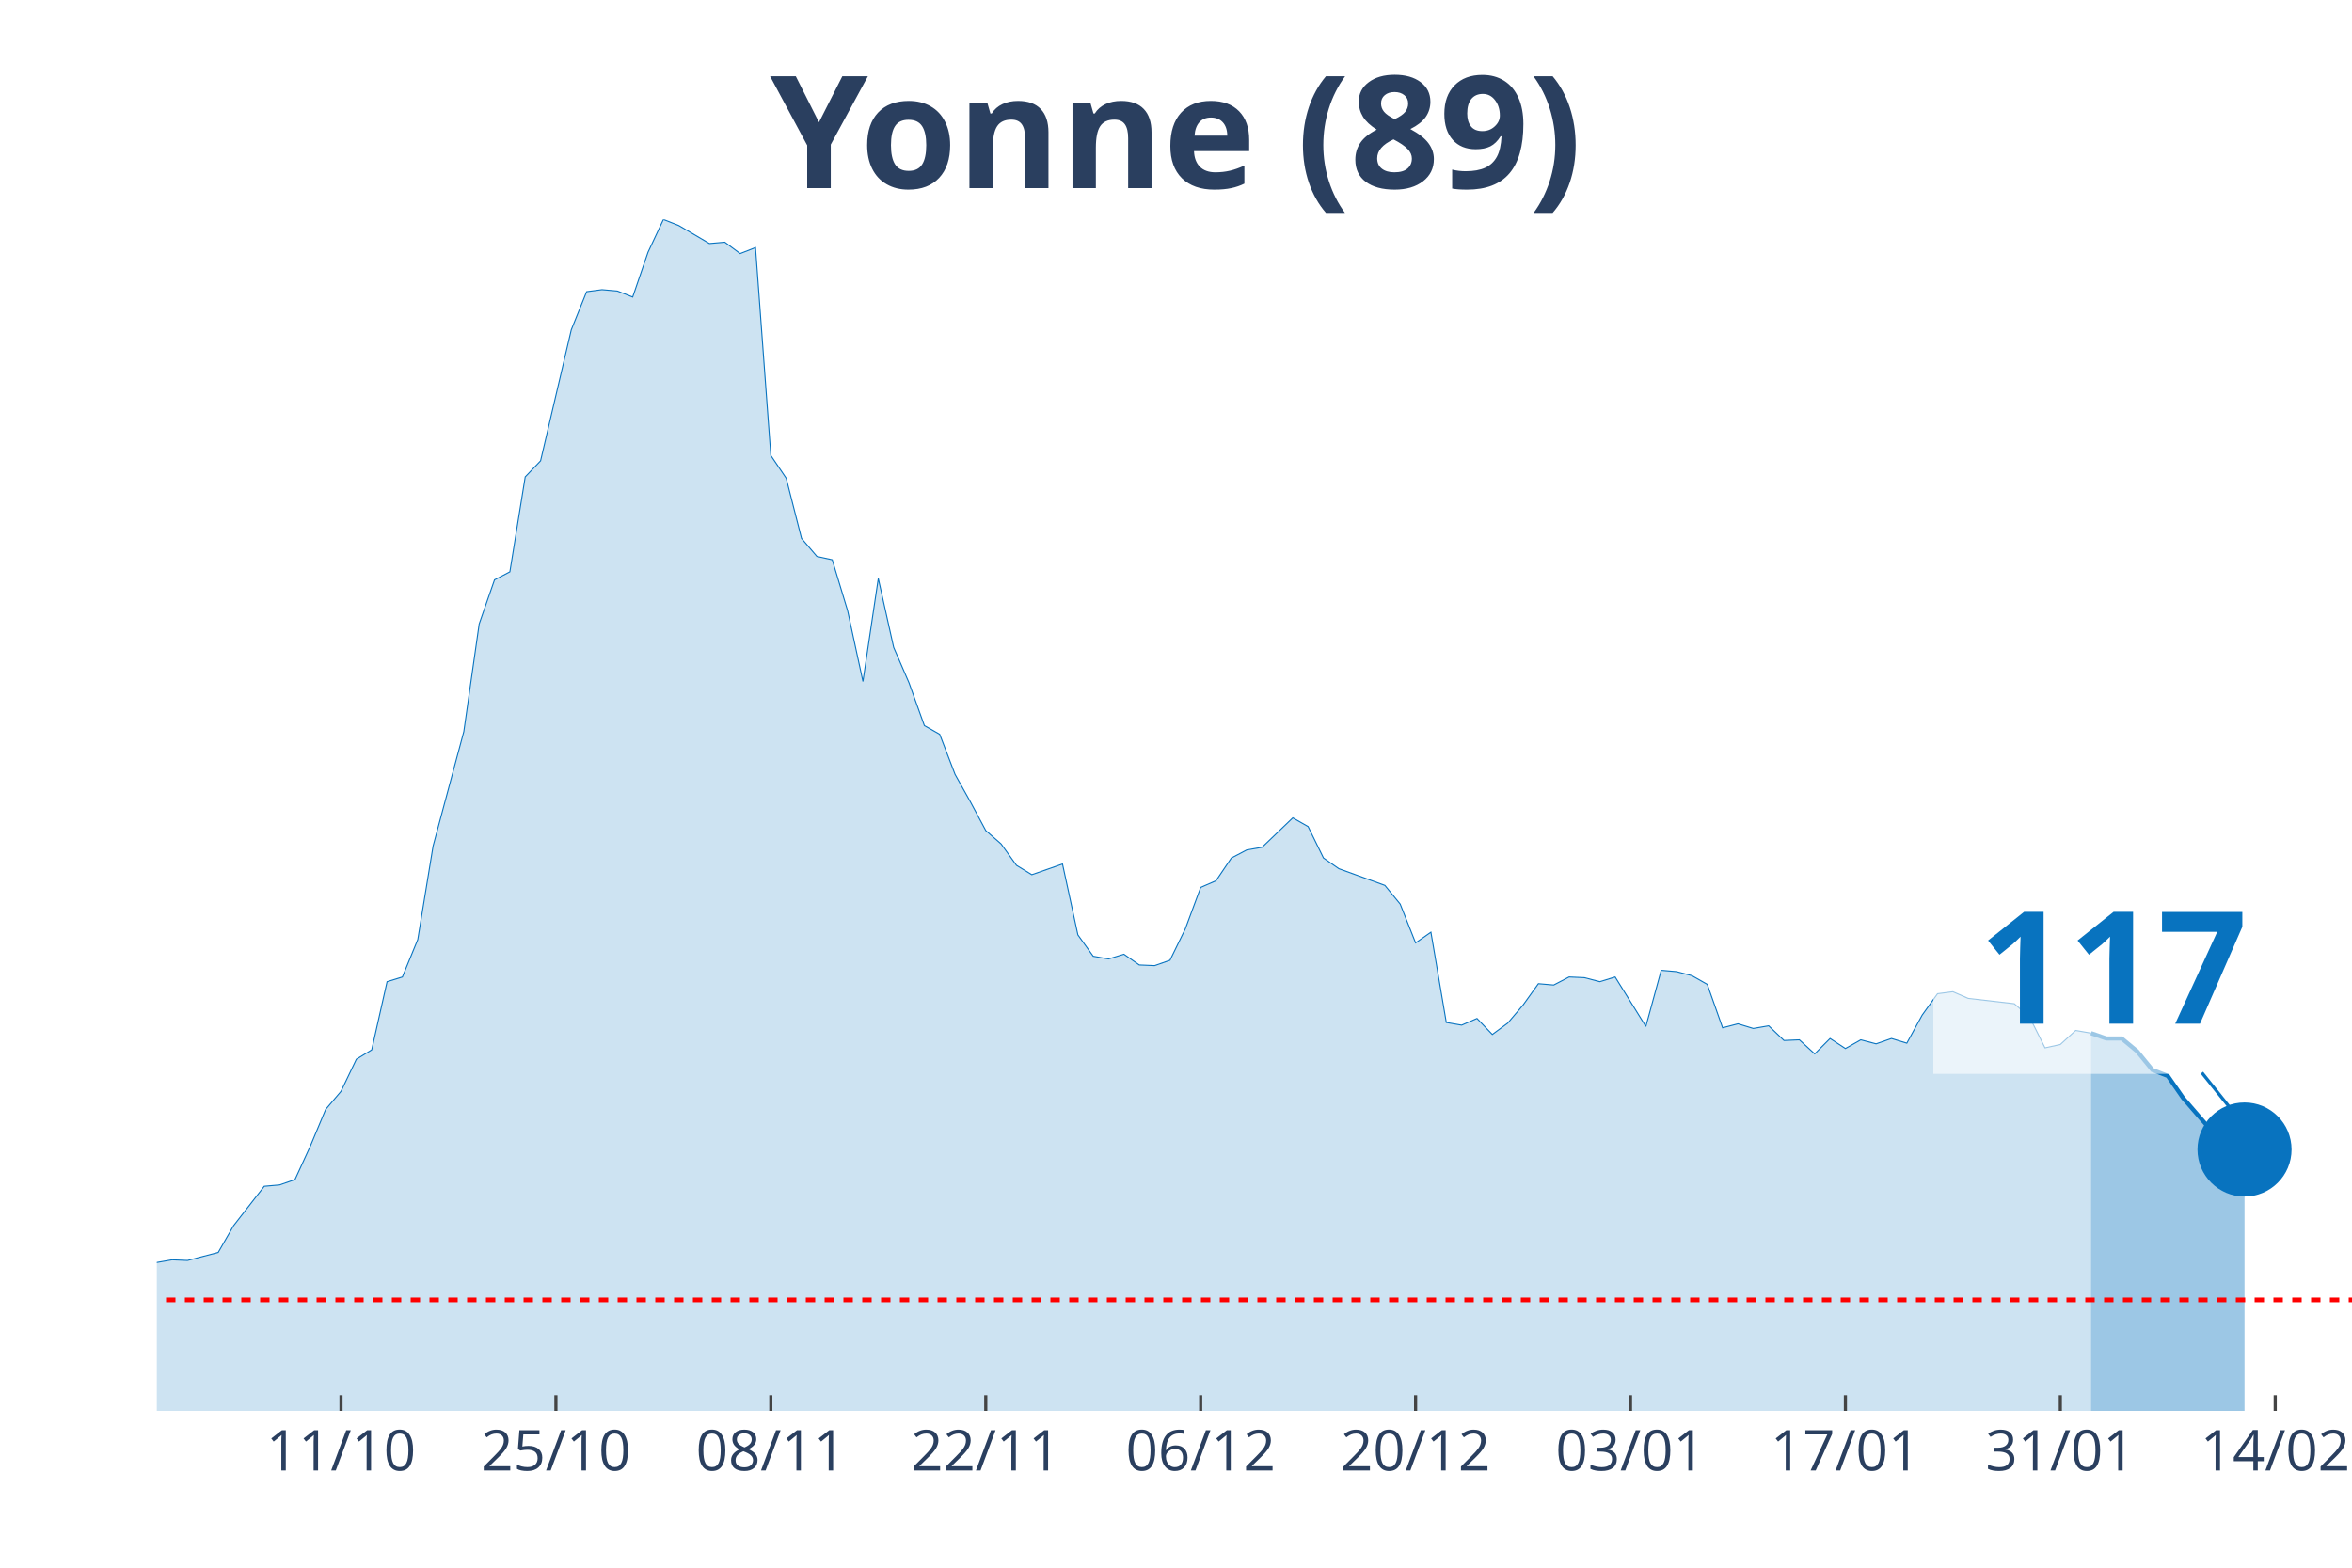
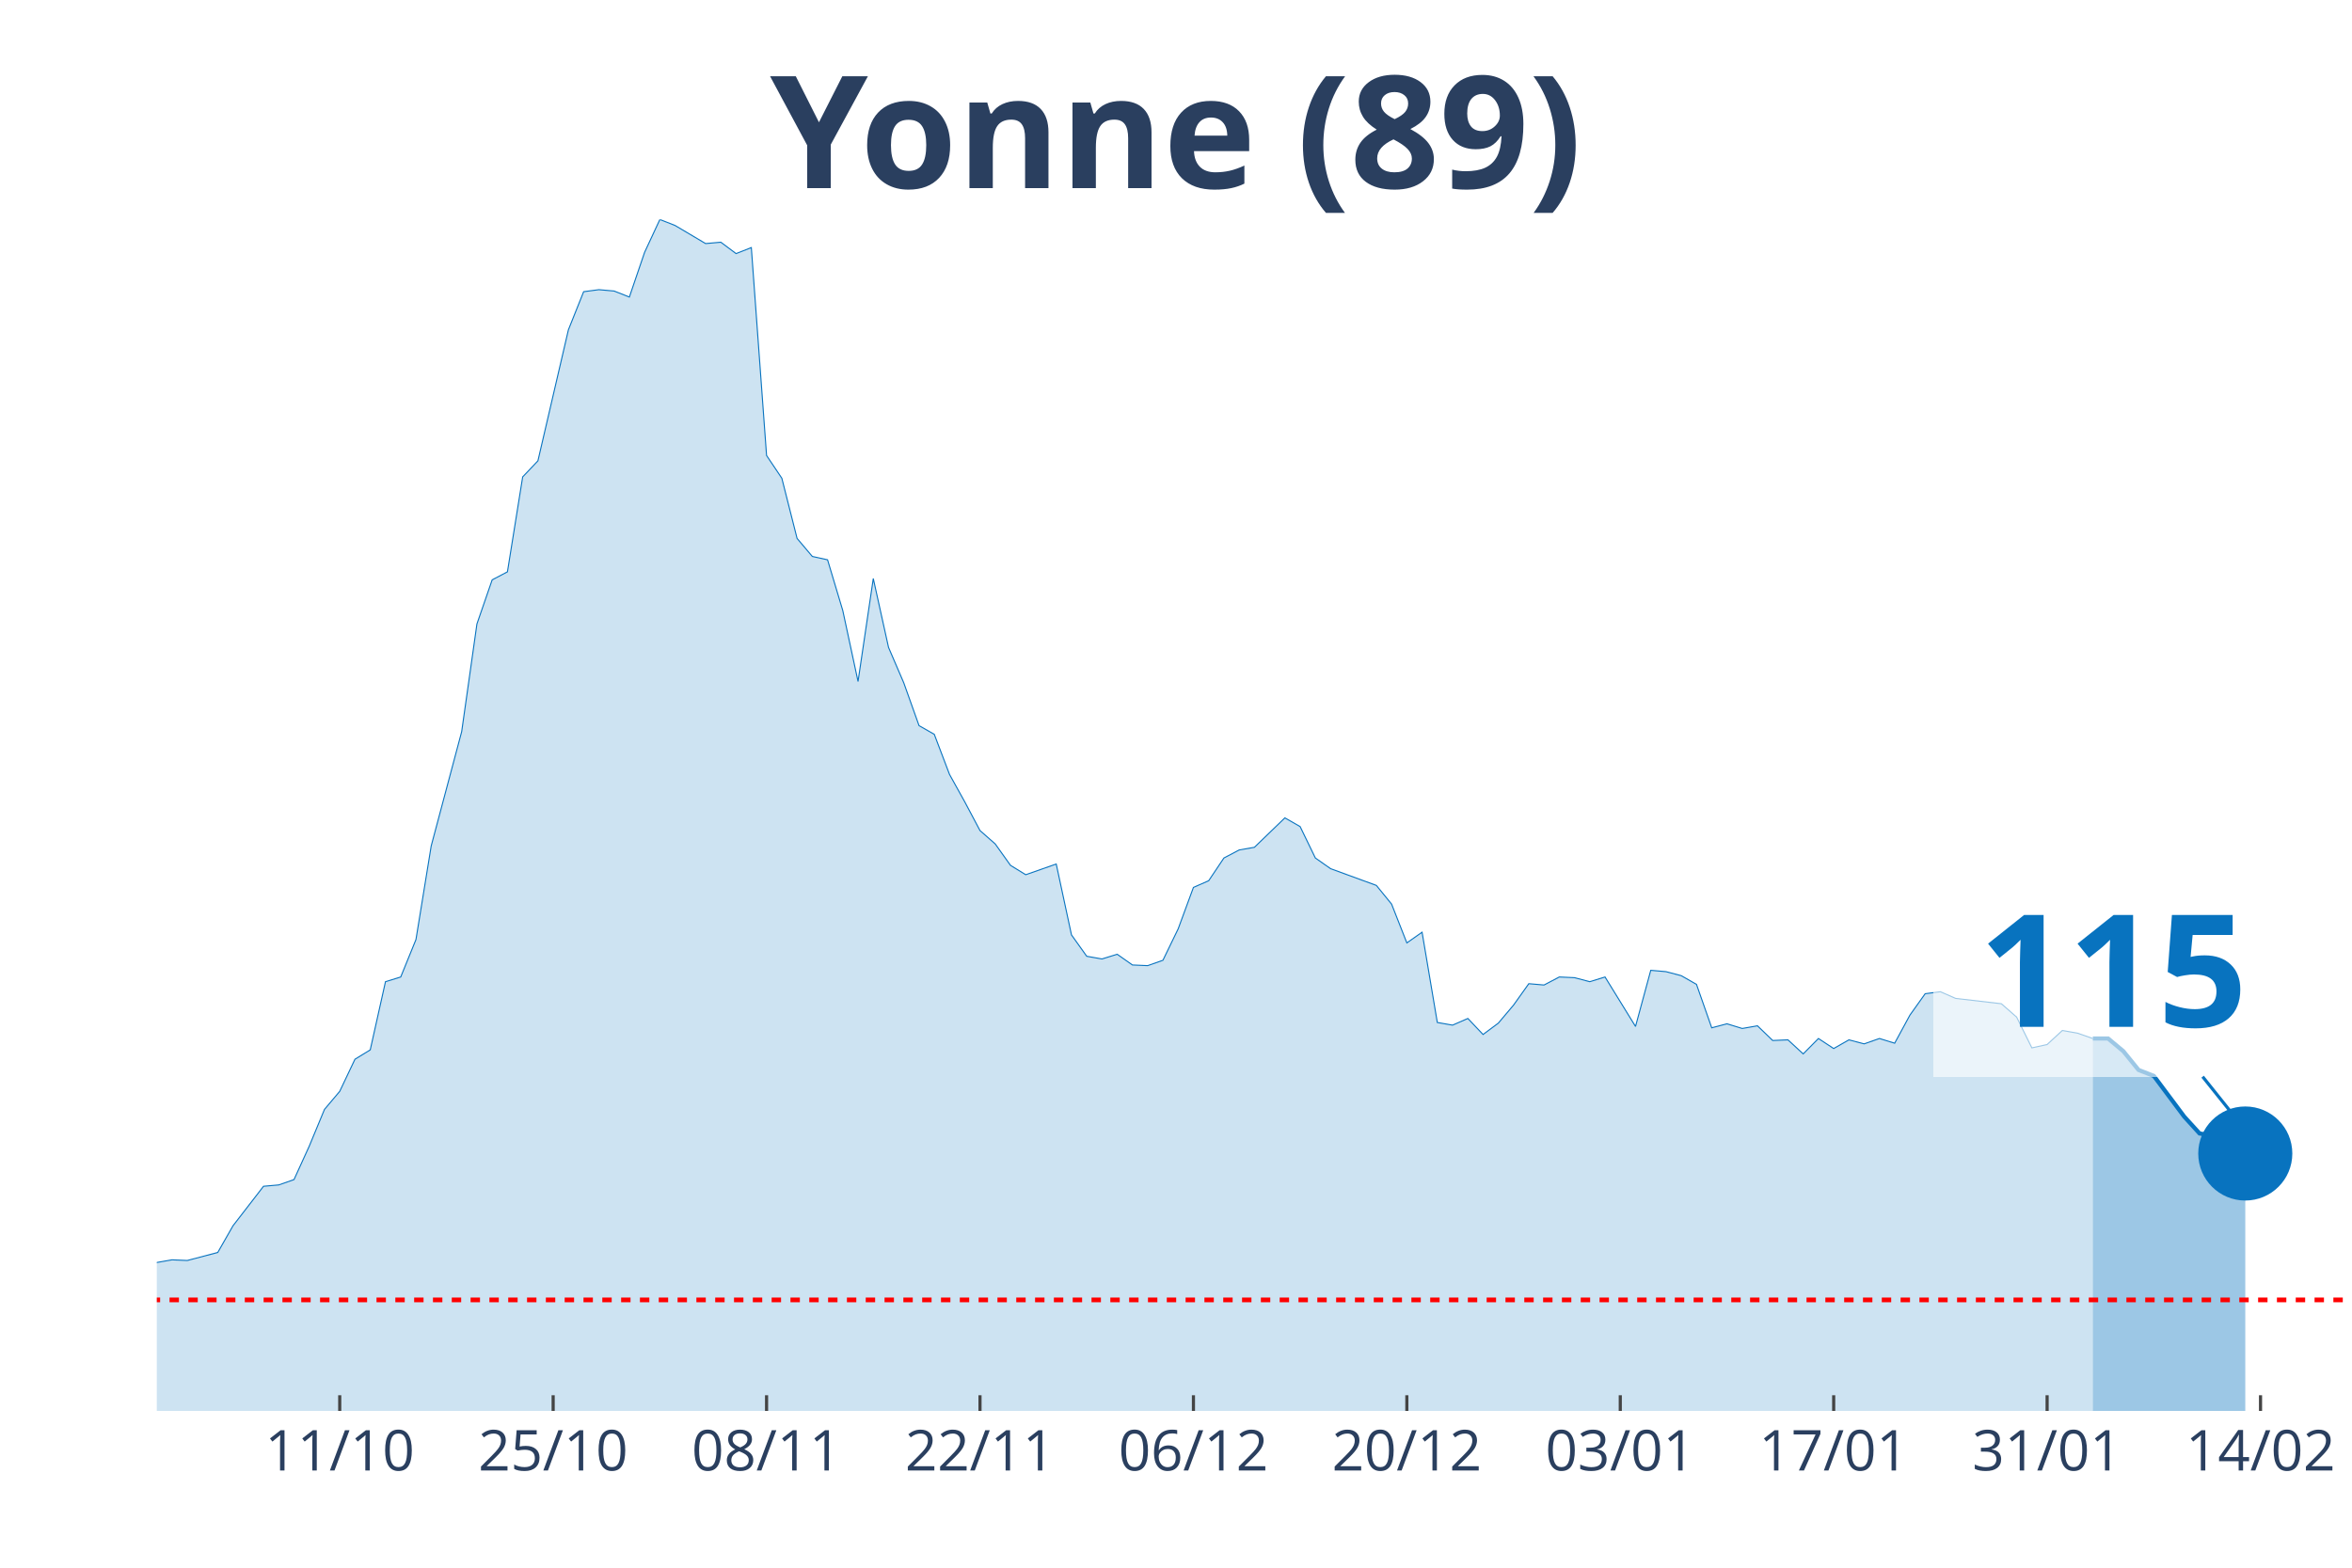
<svg xmlns="http://www.w3.org/2000/svg" class="main-svg" width="1125" height="750" style="" viewBox="0 0 750 500">
  <rect x="0" y="0" width="750" height="500" style="fill: rgb(0, 0, 0); fill-opacity: 0;" />
-   <defs id="defs-413798">
+   <defs id="defs-52c7b0">
    <g class="clips">
-       <clipPath id="clip413798xyplot" class="plotclip">
+       <clipPath id="clip52c7b0xyplot" class="plotclip">
        <rect width="700" height="380" />
      </clipPath>
-       <clipPath class="axesclip" id="clip413798x">
+       <clipPath class="axesclip" id="clip52c7b0x">
        <rect x="50" y="0" width="700" height="500" />
      </clipPath>
-       <clipPath class="axesclip" id="clip413798y">
+       <clipPath class="axesclip" id="clip52c7b0y">
        <rect x="0" y="70" width="750" height="380" />
      </clipPath>
-       <clipPath class="axesclip" id="clip413798xy">
+       <clipPath class="axesclip" id="clip52c7b0xy">
        <rect x="50" y="70" width="700" height="380" />
      </clipPath>
    </g>
    <g class="gradients" />
  </defs>
  <g class="bglayer">
    <rect class="bg" x="50" y="70" width="700" height="380" style="fill: rgb(0, 0, 0); fill-opacity: 0; stroke-width: 0;" />
  </g>
  <g class="layer-below">
    <g class="imagelayer" />
    <g class="shapelayer" />
  </g>
  <g class="cartesianlayer">
    <g class="subplot xy">
      <g class="layer-subplot">
        <g class="shapelayer" />
        <g class="imagelayer" />
      </g>
      <g class="gridlayer">
        <g class="x">
-           <path class="xgrid crisp" transform="translate(108.74,0)" d="M0,70v380" style="stroke: rgb(255, 255, 255); stroke-opacity: 1; stroke-width: 1px;" />
-           <path class="xgrid crisp" transform="translate(177.27,0)" d="M0,70v380" style="stroke: rgb(255, 255, 255); stroke-opacity: 1; stroke-width: 1px;" />
-           <path class="xgrid crisp" transform="translate(245.8,0)" d="M0,70v380" style="stroke: rgb(255, 255, 255); stroke-opacity: 1; stroke-width: 1px;" />
-           <path class="xgrid crisp" transform="translate(314.34,0)" d="M0,70v380" style="stroke: rgb(255, 255, 255); stroke-opacity: 1; stroke-width: 1px;" />
-           <path class="xgrid crisp" transform="translate(382.87,0)" d="M0,70v380" style="stroke: rgb(255, 255, 255); stroke-opacity: 1; stroke-width: 1px;" />
-           <path class="xgrid crisp" transform="translate(451.4,0)" d="M0,70v380" style="stroke: rgb(255, 255, 255); stroke-opacity: 1; stroke-width: 1px;" />
-           <path class="xgrid crisp" transform="translate(519.93,0)" d="M0,70v380" style="stroke: rgb(255, 255, 255); stroke-opacity: 1; stroke-width: 1px;" />
-           <path class="xgrid crisp" transform="translate(588.46,0)" d="M0,70v380" style="stroke: rgb(255, 255, 255); stroke-opacity: 1; stroke-width: 1px;" />
-           <path class="xgrid crisp" transform="translate(656.99,0)" d="M0,70v380" style="stroke: rgb(255, 255, 255); stroke-opacity: 1; stroke-width: 1px;" />
-           <path class="xgrid crisp" transform="translate(725.52,0)" d="M0,70v380" style="stroke: rgb(255, 255, 255); stroke-opacity: 1; stroke-width: 1px;" />
+           <path class="xgrid crisp" transform="translate(108.33,0)" d="M0,70v380" style="stroke: rgb(255, 255, 255); stroke-opacity: 1; stroke-width: 1px;" />
+           <path class="xgrid crisp" transform="translate(176.39,0)" d="M0,70v380" style="stroke: rgb(255, 255, 255); stroke-opacity: 1; stroke-width: 1px;" />
+           <path class="xgrid crisp" transform="translate(244.44,0)" d="M0,70v380" style="stroke: rgb(255, 255, 255); stroke-opacity: 1; stroke-width: 1px;" />
+           <path class="xgrid crisp" transform="translate(312.5,0)" d="M0,70v380" style="stroke: rgb(255, 255, 255); stroke-opacity: 1; stroke-width: 1px;" />
+           <path class="xgrid crisp" transform="translate(380.56,0)" d="M0,70v380" style="stroke: rgb(255, 255, 255); stroke-opacity: 1; stroke-width: 1px;" />
+           <path class="xgrid crisp" transform="translate(448.61,0)" d="M0,70v380" style="stroke: rgb(255, 255, 255); stroke-opacity: 1; stroke-width: 1px;" />
+           <path class="xgrid crisp" transform="translate(516.67,0)" d="M0,70v380" style="stroke: rgb(255, 255, 255); stroke-opacity: 1; stroke-width: 1px;" />
+           <path class="xgrid crisp" transform="translate(584.72,0)" d="M0,70v380" style="stroke: rgb(255, 255, 255); stroke-opacity: 1; stroke-width: 1px;" />
+           <path class="xgrid crisp" transform="translate(652.78,0)" d="M0,70v380" style="stroke: rgb(255, 255, 255); stroke-opacity: 1; stroke-width: 1px;" />
+           <path class="xgrid crisp" transform="translate(720.83,0)" d="M0,70v380" style="stroke: rgb(255, 255, 255); stroke-opacity: 1; stroke-width: 1px;" />
        </g>
        <g class="y" />
      </g>
      <g class="zerolinelayer" />
      <path class="xlines-below" />
      <path class="ylines-below" />
      <g class="overlines-below" />
      <g class="xaxislayer-below" />
      <g class="yaxislayer-below" />
      <g class="overaxes-below" />
-       <g class="plot" transform="translate(50, 70)" clip-path="url('#clip413798xyplot')">
+       <g class="plot" transform="translate(50, 70)" clip-path="url('#clip52c7b0xyplot')">
        <g class="scatterlayer mlayer">
-           <g class="trace scatter trace0288a3" style="stroke-miterlimit: 2;">
+           <g class="trace scatter tracef58fda" style="stroke-miterlimit: 2;">
            <g class="fills">
              <g>
-                 <path class="js-fill" d="M616.78,380L-665.73,380L-665.73,373.82L-611.89,378.51L-606.99,379.15L-323.08,376.16L-318.18,375.1L-288.81,375.95L-283.92,375.74L-269.23,374.67L-264.34,374.67L-230.07,375.1L-225.17,373.82L-200.7,368.06L-195.8,366.57L-166.43,355.48L-161.54,356.97L-156.64,352.92L-151.75,352.92L-146.85,355.69L-141.96,354.62L-132.17,358.89L-127.27,358.68L-122.38,362.09L-117.48,362.3L-107.69,359.74L-102.8,353.56L-97.9,350.57L-93.01,349.93L-78.32,339.7L-73.43,337.99L-68.53,337.78L-63.64,336.07L-58.74,336.71L-53.85,334.37L-48.95,324.13L-44.06,322.21L-39.16,320.51L-34.27,324.34L-19.58,324.13L-14.69,332.66L-9.79,333.3L-4.9,337.35L0,332.66L4.9,331.81L9.79,332.02L14.69,330.74L19.58,329.46L24.48,320.93L34.27,308.35L39.16,307.92L44.06,306.22L48.95,295.56L53.85,283.83L58.74,278.07L63.64,267.83L68.53,264.85L73.43,243.1L78.32,241.6L83.22,229.66L88.11,199.81L97.9,163.34L102.8,129.01L107.69,114.94L112.59,112.38L117.48,82.1L122.38,76.98L132.17,35.19L137.06,23.03L141.96,22.39L146.85,22.82L151.75,24.74L156.64,10.45L161.54,0L166.43,1.92L176.22,7.68L181.12,7.25L186.01,10.88L190.91,8.96L195.8,75.27L200.7,82.53L205.59,101.72L210.49,107.47L215.38,108.54L220.28,124.75L225.17,147.35L230.07,114.51L234.97,136.48L239.86,147.78L244.76,161.43L249.65,164.2L254.55,176.99L259.44,185.74L264.34,194.9L269.23,199.17L274.13,205.99L279.02,208.98L288.81,205.57L293.71,228.17L298.6,234.99L303.5,235.85L308.39,234.35L313.29,237.77L318.18,237.98L323.08,236.27L327.97,226.25L332.87,213.03L337.76,210.9L342.66,203.65L347.55,201.09L352.45,200.24L362.24,190.85L367.13,193.63L372.03,203.65L376.92,207.06L391.61,212.39L396.5,218.36L401.4,230.73L406.29,227.32L411.19,256.11L416.08,256.96L420.98,254.83L425.87,259.94L430.77,256.32L435.66,250.56L440.56,243.74L445.45,244.16L450.35,241.6L455.24,241.82L460.14,243.1L465.03,241.6L474.83,257.38L479.72,239.47L484.62,239.9L489.51,241.18L494.41,243.95L499.3,257.81L504.2,256.53L509.09,258.02L513.99,257.17L518.88,261.86L523.78,261.65L528.67,266.13L533.57,261.22L538.46,264.42L543.36,261.65L548.25,262.93L553.15,261.22L558.04,262.72L562.94,253.76L567.83,246.94L572.73,246.3L577.62,248.43L592.31,250.13L597.2,254.4L602.1,264.21L606.99,263.14L611.89,258.66L616.78,259.52" style="fill: rgb(8, 115, 191); fill-opacity: 0.2; stroke-width: 0;" />
+                 <path class="js-fill" d="M617.36,380L-661.11,380L-661.11,373.82L-612.5,377.65L-607.64,378.51L-578.47,375.95L-573.61,375.74L-320.83,376.16L-315.97,375.1L-286.81,375.95L-281.94,375.74L-267.36,374.67L-262.5,374.67L-228.47,375.1L-223.61,373.82L-199.31,368.06L-194.44,366.57L-165.28,355.48L-160.42,356.97L-155.56,352.92L-150.69,352.92L-145.83,355.69L-140.97,354.62L-131.25,358.89L-126.39,358.68L-121.53,362.09L-116.67,362.3L-106.94,359.74L-102.08,353.56L-97.22,350.57L-92.36,349.93L-77.78,339.7L-72.92,337.99L-68.06,337.78L-63.19,336.07L-58.33,336.71L-53.47,334.37L-48.61,324.13L-43.75,322.21L-38.89,320.51L-34.03,324.34L-19.44,324.13L-14.58,332.66L-9.72,333.3L-4.86,337.35L0,332.66L4.86,331.81L9.72,332.02L14.58,330.74L19.44,329.46L24.31,320.93L34.03,308.35L38.89,307.92L43.75,306.22L48.61,295.56L53.47,283.83L58.33,278.07L63.19,267.83L68.06,264.85L72.92,243.1L77.78,241.6L82.64,229.66L87.5,199.81L97.22,163.34L102.08,129.01L106.94,114.94L111.81,112.38L116.67,82.1L121.53,76.98L131.25,35.19L136.11,23.03L140.97,22.39L145.83,22.82L150.69,24.74L155.56,10.45L160.42,0L165.28,1.92L175,7.68L179.86,7.25L184.72,10.88L189.58,8.96L194.44,75.27L199.31,82.53L204.17,101.72L209.03,107.47L213.89,108.54L218.75,124.75L223.61,147.35L228.47,114.51L233.33,136.48L238.19,147.78L243.06,161.43L247.92,164.2L252.78,176.99L257.64,185.74L262.5,194.9L267.36,199.17L272.22,205.99L277.08,208.98L286.81,205.57L291.67,228.17L296.53,234.99L301.39,235.85L306.25,234.35L311.11,237.77L315.97,237.98L320.83,236.27L325.69,226.25L330.56,213.03L335.42,210.9L340.28,203.65L345.14,201.09L350,200.24L359.72,190.85L364.58,193.63L369.44,203.65L374.31,207.06L388.89,212.39L393.75,218.36L398.61,230.73L403.47,227.32L408.33,256.11L413.19,256.96L418.06,254.83L422.92,259.94L427.78,256.32L432.64,250.56L437.5,243.74L442.36,244.16L447.22,241.6L452.08,241.82L456.94,243.1L461.81,241.6L471.53,257.38L476.39,239.47L481.25,239.9L486.11,241.18L490.97,243.95L495.83,257.81L500.69,256.53L505.56,258.02L510.42,257.17L515.28,261.86L520.14,261.65L525,266.13L529.86,261.22L534.72,264.42L539.58,261.65L544.44,262.93L549.31,261.22L554.17,262.72L559.03,253.76L563.89,246.94L568.75,246.3L573.61,248.43L588.19,250.13L593.06,254.4L597.92,264.21L602.78,263.14L607.64,258.66L612.5,259.52L617.36,261.22" style="fill: rgb(8, 115, 191); fill-opacity: 0.2; stroke-width: 0;" />
              </g>
            </g>
            <g class="errorbars" />
            <g class="lines">
-               <path class="js-line" d="M-665.73,373.82L-611.89,378.51L-606.99,379.15L-323.08,376.16L-318.18,375.1L-288.81,375.95L-283.92,375.74L-269.23,374.67L-264.34,374.67L-230.07,375.1L-225.17,373.82L-200.7,368.06L-195.8,366.57L-166.43,355.48L-161.54,356.97L-156.64,352.92L-151.75,352.92L-146.85,355.69L-141.96,354.62L-132.17,358.89L-127.27,358.68L-122.38,362.09L-117.48,362.3L-107.69,359.74L-102.8,353.56L-97.9,350.57L-93.01,349.93L-78.32,339.7L-73.43,337.99L-68.53,337.78L-63.64,336.07L-58.74,336.71L-53.85,334.37L-48.95,324.13L-44.06,322.21L-39.16,320.51L-34.27,324.34L-19.58,324.13L-14.69,332.66L-9.79,333.3L-4.9,337.35L0,332.66L4.9,331.81L9.79,332.02L14.69,330.74L19.58,329.46L24.48,320.93L34.27,308.35L39.16,307.92L44.06,306.22L48.95,295.56L53.85,283.83L58.74,278.07L63.64,267.83L68.53,264.85L73.43,243.1L78.32,241.6L83.22,229.66L88.11,199.81L97.9,163.34L102.8,129.01L107.69,114.94L112.59,112.38L117.48,82.1L122.38,76.98L132.17,35.19L137.06,23.03L141.96,22.39L146.85,22.82L151.75,24.74L156.64,10.45L161.54,0L166.43,1.92L176.22,7.68L181.12,7.25L186.01,10.88L190.91,8.96L195.8,75.27L200.7,82.53L205.59,101.72L210.49,107.47L215.38,108.54L220.28,124.75L225.17,147.35L230.07,114.51L234.97,136.48L239.86,147.78L244.76,161.43L249.65,164.2L254.55,176.99L259.44,185.74L264.34,194.9L269.23,199.17L274.13,205.99L279.02,208.98L288.81,205.57L293.71,228.17L298.6,234.99L303.5,235.85L308.39,234.35L313.29,237.77L318.18,237.98L323.08,236.27L327.97,226.25L332.87,213.03L337.76,210.9L342.66,203.65L347.55,201.09L352.45,200.24L362.24,190.85L367.13,193.63L372.03,203.65L376.92,207.06L391.61,212.39L396.5,218.36L401.4,230.73L406.29,227.32L411.19,256.11L416.08,256.96L420.98,254.83L425.87,259.94L430.77,256.32L435.66,250.56L440.56,243.74L445.45,244.16L450.35,241.6L455.24,241.82L460.14,243.1L465.03,241.6L474.83,257.38L479.72,239.47L484.62,239.9L489.51,241.18L494.41,243.95L499.3,257.81L504.2,256.53L509.09,258.02L513.99,257.17L518.88,261.86L523.78,261.65L528.67,266.13L533.57,261.22L538.46,264.42L543.36,261.65L548.25,262.93L553.15,261.22L558.04,262.72L562.94,253.76L567.83,246.94L572.73,246.3L577.62,248.43L592.31,250.13L597.2,254.4L602.1,264.21L606.99,263.14L611.89,258.66L616.78,259.52" style="vector-effect: non-scaling-stroke; fill: none; stroke: rgb(8, 115, 191); stroke-opacity: 1; stroke-width: 0.5px; opacity: 1;" />
+               <path class="js-line" d="M-661.11,373.82L-612.5,377.65L-607.64,378.51L-578.47,375.95L-573.61,375.74L-320.83,376.16L-315.97,375.1L-286.81,375.95L-281.94,375.74L-267.36,374.67L-262.5,374.67L-228.47,375.1L-223.61,373.82L-199.31,368.06L-194.44,366.57L-165.28,355.48L-160.42,356.97L-155.56,352.92L-150.69,352.92L-145.83,355.69L-140.97,354.62L-131.25,358.89L-126.39,358.68L-121.53,362.09L-116.67,362.3L-106.94,359.74L-102.08,353.56L-97.22,350.57L-92.36,349.93L-77.78,339.7L-72.92,337.99L-68.06,337.78L-63.19,336.07L-58.33,336.71L-53.47,334.37L-48.61,324.13L-43.75,322.21L-38.89,320.51L-34.03,324.34L-19.44,324.13L-14.58,332.66L-9.72,333.3L-4.86,337.35L0,332.66L4.86,331.81L9.72,332.02L14.58,330.74L19.44,329.46L24.31,320.93L34.03,308.35L38.89,307.92L43.75,306.22L48.61,295.56L53.47,283.83L58.33,278.07L63.19,267.83L68.06,264.85L72.92,243.1L77.78,241.6L82.64,229.66L87.5,199.81L97.22,163.34L102.08,129.01L106.94,114.94L111.81,112.38L116.67,82.1L121.53,76.98L131.25,35.19L136.11,23.03L140.97,22.39L145.83,22.82L150.69,24.74L155.56,10.45L160.42,0L165.28,1.92L175,7.68L179.86,7.25L184.72,10.88L189.58,8.96L194.44,75.27L199.31,82.53L204.17,101.72L209.03,107.47L213.89,108.54L218.75,124.75L223.61,147.35L228.47,114.51L233.33,136.48L238.19,147.78L243.06,161.43L247.92,164.2L252.78,176.99L257.64,185.74L262.5,194.9L267.36,199.17L272.22,205.99L277.08,208.98L286.81,205.57L291.67,228.17L296.53,234.99L301.39,235.85L306.25,234.35L311.11,237.77L315.97,237.98L320.83,236.27L325.69,226.25L330.56,213.03L335.42,210.9L340.28,203.65L345.14,201.09L350,200.24L359.72,190.85L364.58,193.63L369.44,203.65L374.31,207.06L388.89,212.39L393.75,218.36L398.61,230.73L403.47,227.32L408.33,256.11L413.19,256.96L418.06,254.83L422.92,259.94L427.78,256.32L432.64,250.56L437.5,243.74L442.36,244.16L447.22,241.6L452.08,241.82L456.94,243.1L461.81,241.6L471.53,257.38L476.39,239.47L481.25,239.9L486.11,241.18L490.97,243.95L495.83,257.81L500.69,256.53L505.56,258.02L510.42,257.17L515.28,261.86L520.14,261.65L525,266.13L529.86,261.22L534.72,264.42L539.58,261.65L544.44,262.93L549.31,261.22L554.17,262.72L559.03,253.76L563.89,246.94L568.75,246.3L573.61,248.43L588.19,250.13L593.06,254.4L597.92,264.21L602.78,263.14L607.64,258.66L612.5,259.52L617.36,261.22" style="vector-effect: non-scaling-stroke; fill: none; stroke: rgb(8, 115, 191); stroke-opacity: 1; stroke-width: 0.5px; opacity: 1;" />
            </g>
            <g class="points" />
            <g class="text" />
          </g>
-           <g class="trace scatter trace52b7c6" style="stroke-miterlimit: 2;">
+           <g class="trace scatter tracea8e445" style="stroke-miterlimit: 2;">
            <g class="fills">
              <g>
-                 <path class="js-fill" d="M665.73,380L616.78,380L616.78,259.52L621.68,261.22L626.57,261.22L631.47,265.27L636.36,271.25L641.26,273.16L646.15,280.2L655.94,291.5L660.84,292.36L665.73,296.62" style="fill: rgb(8, 115, 191); fill-opacity: 0.4; stroke-width: 0;" />
+                 <path class="js-fill" d="M665.97,380L617.36,380L617.36,261.22L622.22,261.22L627.08,265.27L631.94,271.25L636.81,273.16L646.53,286.17L651.39,291.5L656.25,292.36L661.11,295.56L665.97,297.9" style="fill: rgb(8, 115, 191); fill-opacity: 0.4; stroke-width: 0;" />
              </g>
            </g>
            <g class="errorbars" />
            <g class="lines">
-               <path class="js-line" d="M616.78,259.52L621.68,261.22L626.57,261.22L631.47,265.27L636.36,271.25L641.26,273.16L646.15,280.2L655.94,291.5L660.84,292.36L665.73,296.62" style="vector-effect: non-scaling-stroke; fill: none; stroke: rgb(8, 115, 191); stroke-opacity: 1; stroke-width: 2px; opacity: 1;" />
+               <path class="js-line" d="M617.36,261.22L622.22,261.22L627.08,265.27L631.94,271.25L636.81,273.16L646.53,286.17L651.39,291.5L656.25,292.36L661.11,295.56L665.97,297.9" style="vector-effect: non-scaling-stroke; fill: none; stroke: rgb(8, 115, 191); stroke-opacity: 1; stroke-width: 2px; opacity: 1;" />
            </g>
            <g class="points" />
            <g class="text" />
          </g>
-           <g class="trace scatter tracef9988f" style="stroke-miterlimit: 2; opacity: 1;">
+           <g class="trace scatter trace977701" style="stroke-miterlimit: 2; opacity: 1;">
            <g class="fills" />
            <g class="errorbars" />
            <g class="lines" />
            <g class="points">
-               <path class="point" transform="translate(665.73,296.62)" d="M15,0A15,15 0 1,1 0,-15A15,15 0 0,1 15,0Z" style="opacity: 1; stroke-width: 0px; fill: rgb(8, 115, 191); fill-opacity: 1;" />
+               <path class="point" transform="translate(665.97,297.9)" d="M15,0A15,15 0 1,1 0,-15A15,15 0 0,1 15,0Z" style="opacity: 1; stroke-width: 0px; fill: rgb(8, 115, 191); fill-opacity: 1;" />
            </g>
            <g class="text" />
          </g>
        </g>
      </g>
      <g class="overplot" />
      <path class="xlines-above crisp" style="fill: none; stroke-width: 1px; stroke: rgb(0, 0, 0); stroke-opacity: 0;" d="" />
      <path class="ylines-above crisp" style="fill: none;" d="M0,0" />
      <g class="overlines-above" />
      <g class="xaxislayer-above">
-         <path class="xtick ticks crisp" d="M0,450v-5" transform="translate(108.74,0)" style="stroke: rgb(68, 68, 68); stroke-opacity: 1; stroke-width: 1px;" />
-         <path class="xtick ticks crisp" d="M0,450v-5" transform="translate(177.27,0)" style="stroke: rgb(68, 68, 68); stroke-opacity: 1; stroke-width: 1px;" />
-         <path class="xtick ticks crisp" d="M0,450v-5" transform="translate(245.8,0)" style="stroke: rgb(68, 68, 68); stroke-opacity: 1; stroke-width: 1px;" />
-         <path class="xtick ticks crisp" d="M0,450v-5" transform="translate(314.34,0)" style="stroke: rgb(68, 68, 68); stroke-opacity: 1; stroke-width: 1px;" />
-         <path class="xtick ticks crisp" d="M0,450v-5" transform="translate(382.87,0)" style="stroke: rgb(68, 68, 68); stroke-opacity: 1; stroke-width: 1px;" />
-         <path class="xtick ticks crisp" d="M0,450v-5" transform="translate(451.4,0)" style="stroke: rgb(68, 68, 68); stroke-opacity: 1; stroke-width: 1px;" />
-         <path class="xtick ticks crisp" d="M0,450v-5" transform="translate(519.93,0)" style="stroke: rgb(68, 68, 68); stroke-opacity: 1; stroke-width: 1px;" />
-         <path class="xtick ticks crisp" d="M0,450v-5" transform="translate(588.46,0)" style="stroke: rgb(68, 68, 68); stroke-opacity: 1; stroke-width: 1px;" />
-         <path class="xtick ticks crisp" d="M0,450v-5" transform="translate(656.99,0)" style="stroke: rgb(68, 68, 68); stroke-opacity: 1; stroke-width: 1px;" />
-         <path class="xtick ticks crisp" d="M0,450v-5" transform="translate(725.52,0)" style="stroke: rgb(68, 68, 68); stroke-opacity: 1; stroke-width: 1px;" />
+         <path class="xtick ticks crisp" d="M0,450v-5" transform="translate(108.33,0)" style="stroke: rgb(68, 68, 68); stroke-opacity: 1; stroke-width: 1px;" />
+         <path class="xtick ticks crisp" d="M0,450v-5" transform="translate(176.39,0)" style="stroke: rgb(68, 68, 68); stroke-opacity: 1; stroke-width: 1px;" />
+         <path class="xtick ticks crisp" d="M0,450v-5" transform="translate(244.44,0)" style="stroke: rgb(68, 68, 68); stroke-opacity: 1; stroke-width: 1px;" />
+         <path class="xtick ticks crisp" d="M0,450v-5" transform="translate(312.5,0)" style="stroke: rgb(68, 68, 68); stroke-opacity: 1; stroke-width: 1px;" />
+         <path class="xtick ticks crisp" d="M0,450v-5" transform="translate(380.56,0)" style="stroke: rgb(68, 68, 68); stroke-opacity: 1; stroke-width: 1px;" />
+         <path class="xtick ticks crisp" d="M0,450v-5" transform="translate(448.61,0)" style="stroke: rgb(68, 68, 68); stroke-opacity: 1; stroke-width: 1px;" />
+         <path class="xtick ticks crisp" d="M0,450v-5" transform="translate(516.67,0)" style="stroke: rgb(68, 68, 68); stroke-opacity: 1; stroke-width: 1px;" />
+         <path class="xtick ticks crisp" d="M0,450v-5" transform="translate(584.72,0)" style="stroke: rgb(68, 68, 68); stroke-opacity: 1; stroke-width: 1px;" />
+         <path class="xtick ticks crisp" d="M0,450v-5" transform="translate(652.78,0)" style="stroke: rgb(68, 68, 68); stroke-opacity: 1; stroke-width: 1px;" />
+         <path class="xtick ticks crisp" d="M0,450v-5" transform="translate(720.83,0)" style="stroke: rgb(68, 68, 68); stroke-opacity: 1; stroke-width: 1px;" />
        <g class="xtick">
-           <text text-anchor="middle" x="0" y="469" transform="translate(108.74,0)" style="font-family: 'Open Sans', verdana, arial, sans-serif; font-size: 18px; fill: rgb(42, 63, 95); fill-opacity: 1; white-space: pre;">11/10</text>
+           <text text-anchor="middle" x="0" y="469" transform="translate(108.33,0)" style="font-family: 'Open Sans', verdana, arial, sans-serif; font-size: 18px; fill: rgb(42, 63, 95); fill-opacity: 1; white-space: pre;">11/10</text>
        </g>
        <g class="xtick">
-           <text text-anchor="middle" x="0" y="469" transform="translate(177.27,0)" style="font-family: 'Open Sans', verdana, arial, sans-serif; font-size: 18px; fill: rgb(42, 63, 95); fill-opacity: 1; white-space: pre;">25/10</text>
+           <text text-anchor="middle" x="0" y="469" transform="translate(176.39,0)" style="font-family: 'Open Sans', verdana, arial, sans-serif; font-size: 18px; fill: rgb(42, 63, 95); fill-opacity: 1; white-space: pre;">25/10</text>
        </g>
        <g class="xtick">
-           <text text-anchor="middle" x="0" y="469" transform="translate(245.8,0)" style="font-family: 'Open Sans', verdana, arial, sans-serif; font-size: 18px; fill: rgb(42, 63, 95); fill-opacity: 1; white-space: pre;">08/11</text>
+           <text text-anchor="middle" x="0" y="469" transform="translate(244.44,0)" style="font-family: 'Open Sans', verdana, arial, sans-serif; font-size: 18px; fill: rgb(42, 63, 95); fill-opacity: 1; white-space: pre;">08/11</text>
        </g>
        <g class="xtick">
-           <text text-anchor="middle" x="0" y="469" transform="translate(314.34,0)" style="font-family: 'Open Sans', verdana, arial, sans-serif; font-size: 18px; fill: rgb(42, 63, 95); fill-opacity: 1; white-space: pre;">22/11</text>
+           <text text-anchor="middle" x="0" y="469" transform="translate(312.5,0)" style="font-family: 'Open Sans', verdana, arial, sans-serif; font-size: 18px; fill: rgb(42, 63, 95); fill-opacity: 1; white-space: pre;">22/11</text>
        </g>
        <g class="xtick">
-           <text text-anchor="middle" x="0" y="469" transform="translate(382.87,0)" style="font-family: 'Open Sans', verdana, arial, sans-serif; font-size: 18px; fill: rgb(42, 63, 95); fill-opacity: 1; white-space: pre;">06/12</text>
+           <text text-anchor="middle" x="0" y="469" transform="translate(380.56,0)" style="font-family: 'Open Sans', verdana, arial, sans-serif; font-size: 18px; fill: rgb(42, 63, 95); fill-opacity: 1; white-space: pre;">06/12</text>
        </g>
        <g class="xtick">
-           <text text-anchor="middle" x="0" y="469" transform="translate(451.4,0)" style="font-family: 'Open Sans', verdana, arial, sans-serif; font-size: 18px; fill: rgb(42, 63, 95); fill-opacity: 1; white-space: pre;">20/12</text>
+           <text text-anchor="middle" x="0" y="469" transform="translate(448.61,0)" style="font-family: 'Open Sans', verdana, arial, sans-serif; font-size: 18px; fill: rgb(42, 63, 95); fill-opacity: 1; white-space: pre;">20/12</text>
        </g>
        <g class="xtick">
-           <text text-anchor="middle" x="0" y="469" transform="translate(519.93,0)" style="font-family: 'Open Sans', verdana, arial, sans-serif; font-size: 18px; fill: rgb(42, 63, 95); fill-opacity: 1; white-space: pre;">03/01</text>
+           <text text-anchor="middle" x="0" y="469" transform="translate(516.67,0)" style="font-family: 'Open Sans', verdana, arial, sans-serif; font-size: 18px; fill: rgb(42, 63, 95); fill-opacity: 1; white-space: pre;">03/01</text>
        </g>
        <g class="xtick">
-           <text text-anchor="middle" x="0" y="469" transform="translate(588.46,0)" style="font-family: 'Open Sans', verdana, arial, sans-serif; font-size: 18px; fill: rgb(42, 63, 95); fill-opacity: 1; white-space: pre;">17/01</text>
+           <text text-anchor="middle" x="0" y="469" transform="translate(584.72,0)" style="font-family: 'Open Sans', verdana, arial, sans-serif; font-size: 18px; fill: rgb(42, 63, 95); fill-opacity: 1; white-space: pre;">17/01</text>
        </g>
        <g class="xtick">
-           <text text-anchor="middle" x="0" y="469" transform="translate(656.99,0)" style="font-family: 'Open Sans', verdana, arial, sans-serif; font-size: 18px; fill: rgb(42, 63, 95); fill-opacity: 1; white-space: pre;">31/01</text>
+           <text text-anchor="middle" x="0" y="469" transform="translate(652.78,0)" style="font-family: 'Open Sans', verdana, arial, sans-serif; font-size: 18px; fill: rgb(42, 63, 95); fill-opacity: 1; white-space: pre;">31/01</text>
        </g>
        <g class="xtick">
-           <text text-anchor="middle" x="0" y="469" transform="translate(725.52,0)" style="font-family: 'Open Sans', verdana, arial, sans-serif; font-size: 18px; fill: rgb(42, 63, 95); fill-opacity: 1; white-space: pre;">14/02</text>
+           <text text-anchor="middle" x="0" y="469" transform="translate(720.83,0)" style="font-family: 'Open Sans', verdana, arial, sans-serif; font-size: 18px; fill: rgb(42, 63, 95); fill-opacity: 1; white-space: pre;">14/02</text>
        </g>
      </g>
      <g class="yaxislayer-above" />
      <g class="overaxes-above" />
    </g>
  </g>
  <g class="polarlayer" />
  <g class="ternarylayer" />
  <g class="geolayer" />
  <g class="funnelarealayer" />
  <g class="pielayer" />
  <g class="treemaplayer" />
  <g class="sunburstlayer" />
  <g class="glimages" />
-   <defs id="topdefs-413798">
+   <defs id="topdefs-52c7b0">
    <g class="clips" />
  </defs>
  <g class="layer-above">
    <g class="imagelayer" />
    <g class="shapelayer">
-       <path data-index="0" fill-rule="evenodd" d="M-2701.05,414.59L877.27,414.59" clip-path="url('#clip413798xy')" style="opacity: 1; stroke: rgb(255, 0, 0); stroke-opacity: 1; fill: rgb(0, 0, 0); fill-opacity: 0; stroke-dasharray: 3px, 3px; stroke-width: 1.5px;" />
+       <path data-index="0" fill-rule="evenodd" d="M-2681.94,414.59L871.53,414.59" clip-path="url('#clip52c7b0xy')" style="opacity: 1; stroke: rgb(255, 0, 0); stroke-opacity: 1; fill: rgb(0, 0, 0); fill-opacity: 0; stroke-dasharray: 3px, 3px; stroke-width: 1.5px;" />
    </g>
  </g>
  <g class="infolayer">
    <g class="g-gtitle">
      <text class="gtitle" x="375" y="25" text-anchor="middle" dy="0.7em" style="font-family: 'Open Sans', verdana, arial, sans-serif; font-size: 50px; fill: rgb(42, 63, 95); opacity: 1; font-weight: normal; white-space: pre;">
        <tspan style="font-weight:bold">Yonne (89)</tspan>
      </text>
    </g>
    <g class="g-xtitle" />
    <g class="annotation" data-index="0" style="opacity: 1;">
-       <g class="annotation-text-g" transform="rotate(0,673.73,306.62)">
-         <g class="cursor-pointer" transform="translate(616, 271)">
+       <g class="annotation-text-g" transform="rotate(0,673.97,307.9)">
+         <g class="cursor-pointer" transform="translate(616, 272)">
          <rect class="bg" x="0.5" y="0.5" width="115" height="71" style="stroke-width: 1px; stroke: rgb(0, 0, 0); stroke-opacity: 0; fill: rgb(255, 255, 255); fill-opacity: 0.6;" />
          <text class="annotation-text" text-anchor="middle" x="57.812" y="55.5" style="font-family: 'Open Sans', verdana, arial, sans-serif; font-size: 50px; fill: rgb(8, 115, 191); fill-opacity: 1; white-space: pre;">
-             <tspan style="font-weight:bold">117 </tspan>
+             <tspan style="font-weight:bold">115 </tspan>
          </text>
        </g>
      </g>
      <g class="annotation-arrow-g" style="opacity: 1;">
-         <path d="M702.13,342.12L713.73,356.62" style="stroke-width: 1px; stroke: rgb(8, 115, 191); stroke-opacity: 1; stroke-dasharray: 0px, 0px, 18.569px, 18.569px;" />
+         <path d="M702.37,343.4L713.97,357.9" style="stroke-width: 1px; stroke: rgb(8, 115, 191); stroke-opacity: 1; stroke-dasharray: 0px, 0px, 18.569px, 18.569px;" />
      </g>
    </g>
  </g>
</svg>
